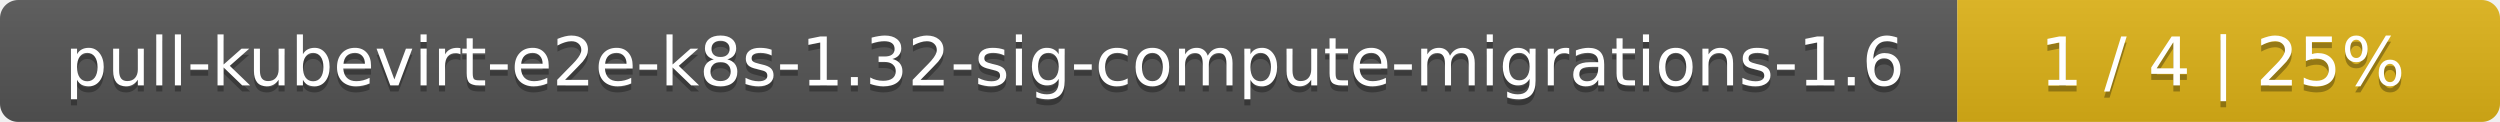
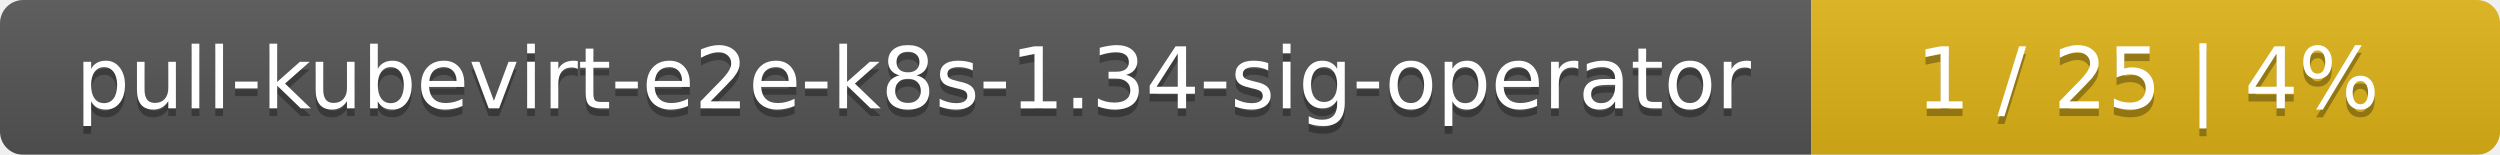
- <svg xmlns="http://www.w3.org/2000/svg" width="410" height="20">
+ <svg xmlns="http://www.w3.org/2000/svg" width="323" height="20">
  <linearGradient id="smooth" x2="0" y2="100%">
    <stop offset="0" stop-color="#bbb" stop-opacity=".1" />
    <stop offset="1" stop-opacity=".1" />
  </linearGradient>
  <mask id="round">
-     <rect width="410" height="20" rx="3" fill="#fff" />
+     <rect width="323" height="20" rx="3" fill="#fff" />
  </mask>
  <g mask="url(#round)">
-     <rect width="321" height="20" fill="#555" />
-     <rect x="321" width="89" height="20" fill="#dfb317" />
-     <rect width="410" height="20" fill="url(#smooth)" />
+     <rect width="234" height="20" fill="#555" />
+     <rect x="234" width="89" height="20" fill="#dfb317" />
+     <rect width="323" height="20" fill="url(#smooth)" />
  </g>
  <g fill="#fff" text-anchor="middle" font-family="DejaVu Sans,Verdana,Geneva,sans-serif" font-size="11">
-     <text x="161.5" y="15" fill="#010101" fill-opacity=".3">pull-kubevirt-e2e-k8s-1.32-sig-compute-migrations-1.6</text>
-     <text x="161.5" y="14">pull-kubevirt-e2e-k8s-1.32-sig-compute-migrations-1.6</text>
-     <text x="364.5" y="15" fill="#010101" fill-opacity=".3">1 / 4    |    25%</text>
-     <text x="364.5" y="14">1 / 4    |    25%</text>
+     <text x="118" y="15" fill="#010101" fill-opacity=".3">pull-kubevirt-e2e-k8s-1.34-sig-operator</text>
+     <text x="118" y="14">pull-kubevirt-e2e-k8s-1.34-sig-operator</text>
+     <text x="277.5" y="15" fill="#010101" fill-opacity=".3">1 / 25    |    4%</text>
+     <text x="277.5" y="14">1 / 25    |    4%</text>
  </g>
</svg>
